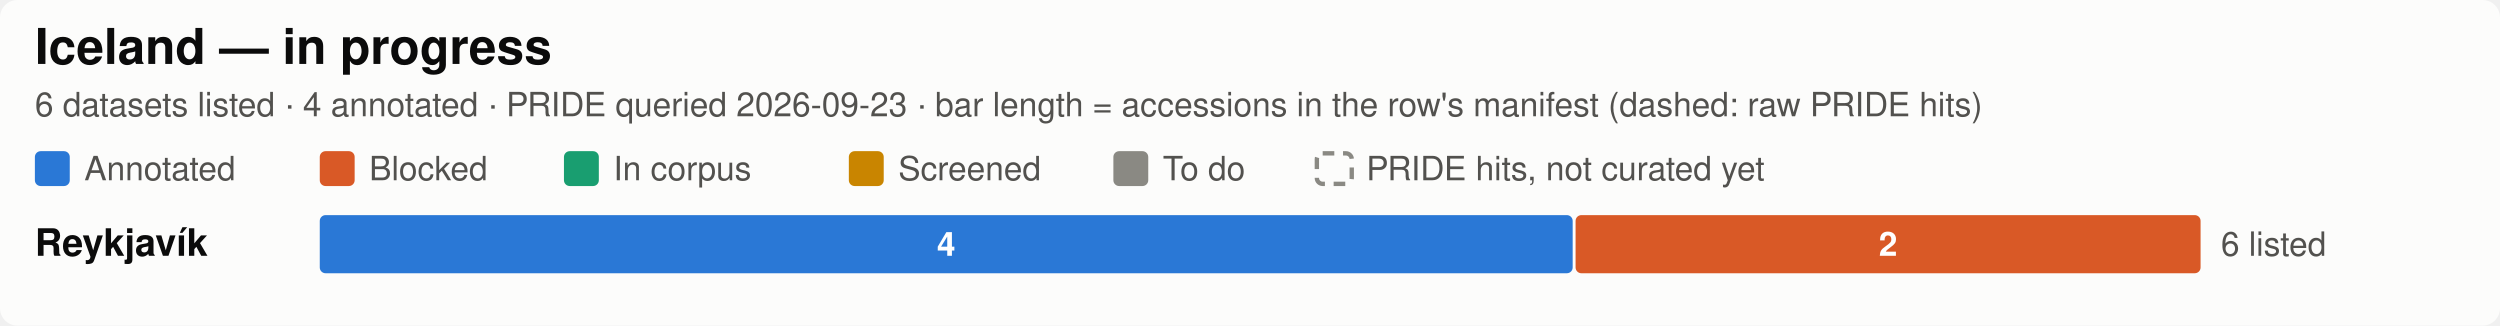
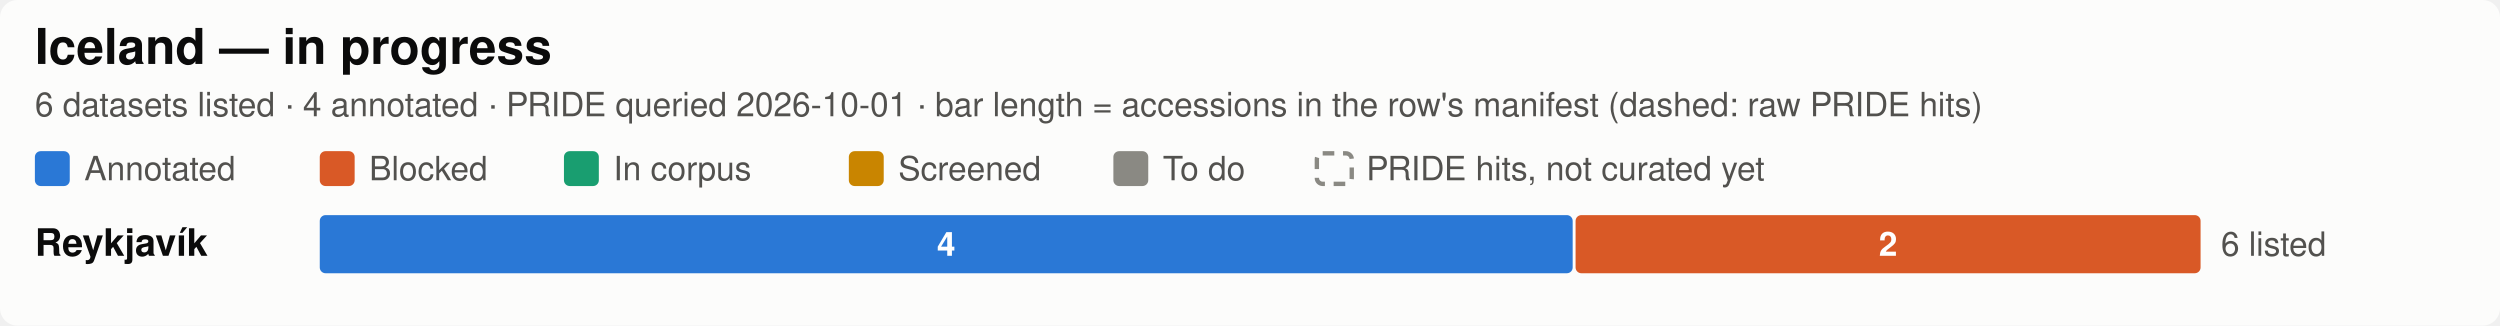
<svg xmlns="http://www.w3.org/2000/svg" width="860" height="112" viewBox="0 0 860 112" role="img" aria-label="Iceland SDRF progress by city">
  <style>
  .bg { fill: #fcfcfb; }
  .title { fill: #0b0b0b; font-size: 17px; font-weight: 600; }
  .city { fill: #0b0b0b; font-size: 13px; font-weight: 600; }
  .sub, .legend, .total { fill: #52514e; font-size: 11.5px; }
  .seg { font-size: 11.5px; font-weight: 600; fill: #ffffff; font-variant-numeric: tabular-nums; }
  .uncurated { fill: none; stroke: #8a8983; stroke-width: 1.5; stroke-dasharray: 4 3; }
  text { font-family: -apple-system, "Segoe UI", Helvetica, Arial, sans-serif; }
  .c-annotated { fill: #2a78d6; }
  .c-blocked { fill: #d95926; }
  .c-in_corpus { fill: #199e70; }
  .c-screened { fill: #c98500; }
  .c-todo { fill: #8a8983; }

  @media (prefers-color-scheme: dark) {
    .bg { fill: #1a1a19; }
    .title, .city { fill: #ffffff; }
    .sub, .legend, .total { fill: #c3c2b7; }
    .uncurated { stroke: #8f8e86; }
    .c-annotated { fill: #3987e5; }
    .c-blocked { fill: #d95926; }
    .c-in_corpus { fill: #199e70; }
    .c-screened { fill: #c98500; }
    .c-todo { fill: #6b6a65; }
  }
</style>
  <rect class="bg" width="860" height="112" rx="6" />
  <text class="title" x="12" y="22">Iceland — in progress</text>
-   <text class="sub" x="12" y="40">6 datasets listed · 4 annotated · PRIDE queried 2026-09-23 · bar length = accessions in the row's manifest (dashed: raw PRIDE hits)</text>
+   <text class="sub" x="12" y="40">6 datasets listed · 4 annotated · PRIDE queried 2026-10-01 · bar length = accessions in the row's manifest (dashed: raw PRIDE hits)</text>
  <rect class="c-annotated" fill="#2a78d6" x="12" y="52" width="12" height="12" rx="2" />
  <text class="legend" x="29" y="62">Annotated</text>
  <rect class="c-blocked" fill="#d95926" x="110" y="52" width="12" height="12" rx="2" />
  <text class="legend" x="127" y="62">Blocked</text>
  <rect class="c-in_corpus" fill="#199e70" x="194" y="52" width="12" height="12" rx="2" />
  <text class="legend" x="211" y="62">In corpus</text>
  <rect class="c-screened" fill="#c98500" x="292" y="52" width="12" height="12" rx="2" />
  <text class="legend" x="309" y="62">Screened</text>
  <rect class="c-todo" fill="#8a8983" x="383" y="52" width="12" height="12" rx="2" />
  <text class="legend" x="400" y="62">To do</text>
  <rect class="uncurated" fill="none" stroke="#8a8983" x="453" y="52.75" width="12" height="10.5" rx="2" />
  <text class="legend" x="470" y="62">PRIDE hits, not curated yet</text>
  <text class="city" x="12" y="88.0">Reykjavík</text>
  <rect class="c-annotated" fill="#2a78d6" x="110.0" y="74" width="431.0" height="20" rx="2" />
  <text class="seg" x="325.5" y="88.0" text-anchor="middle">4</text>
  <rect class="c-blocked" fill="#d95926" x="542.0" y="74" width="215.0" height="20" rx="2" />
  <text class="seg" x="649.5" y="88.0" text-anchor="middle">2</text>
  <text class="total" x="764.0" y="88.0">6 listed</text>
</svg>
